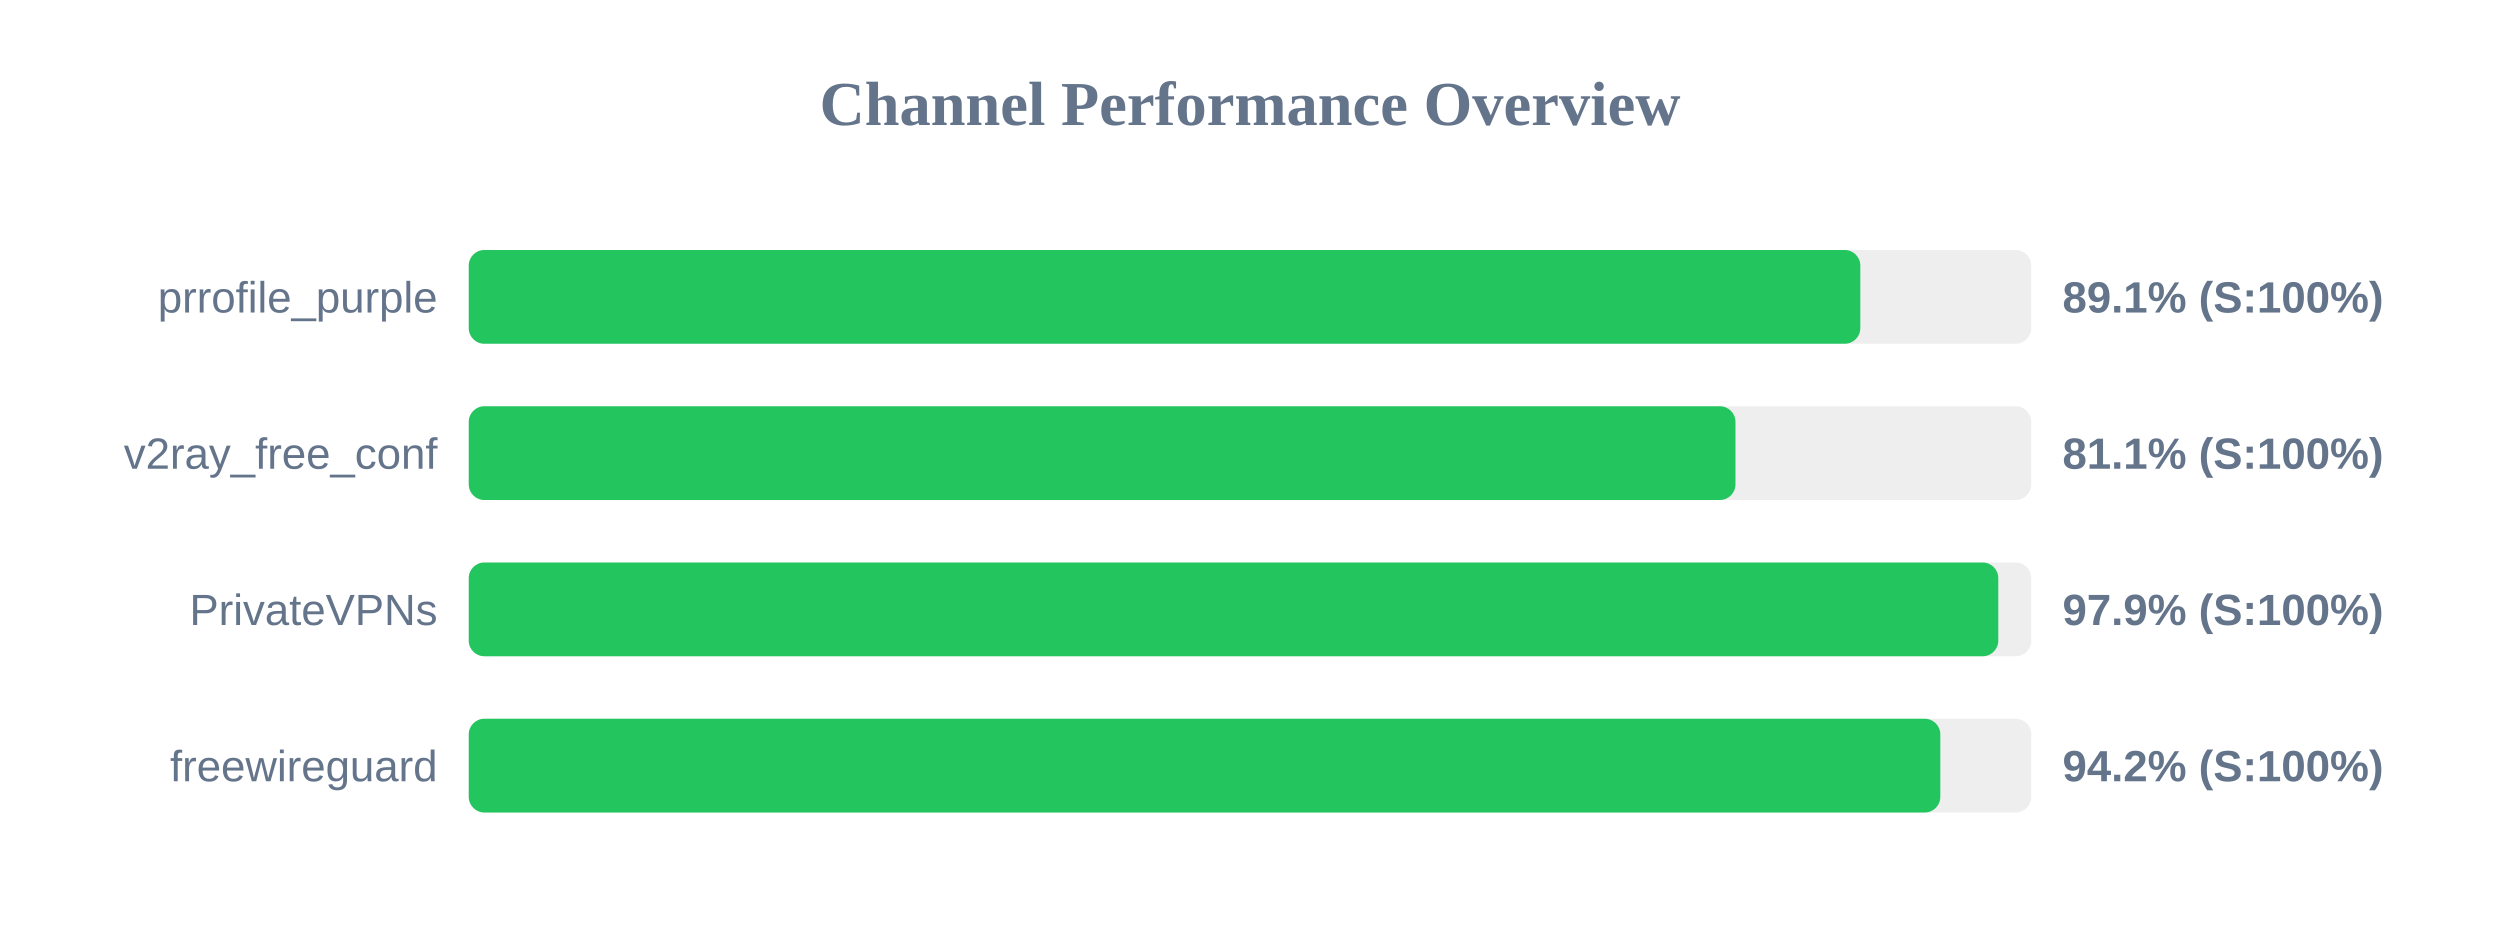
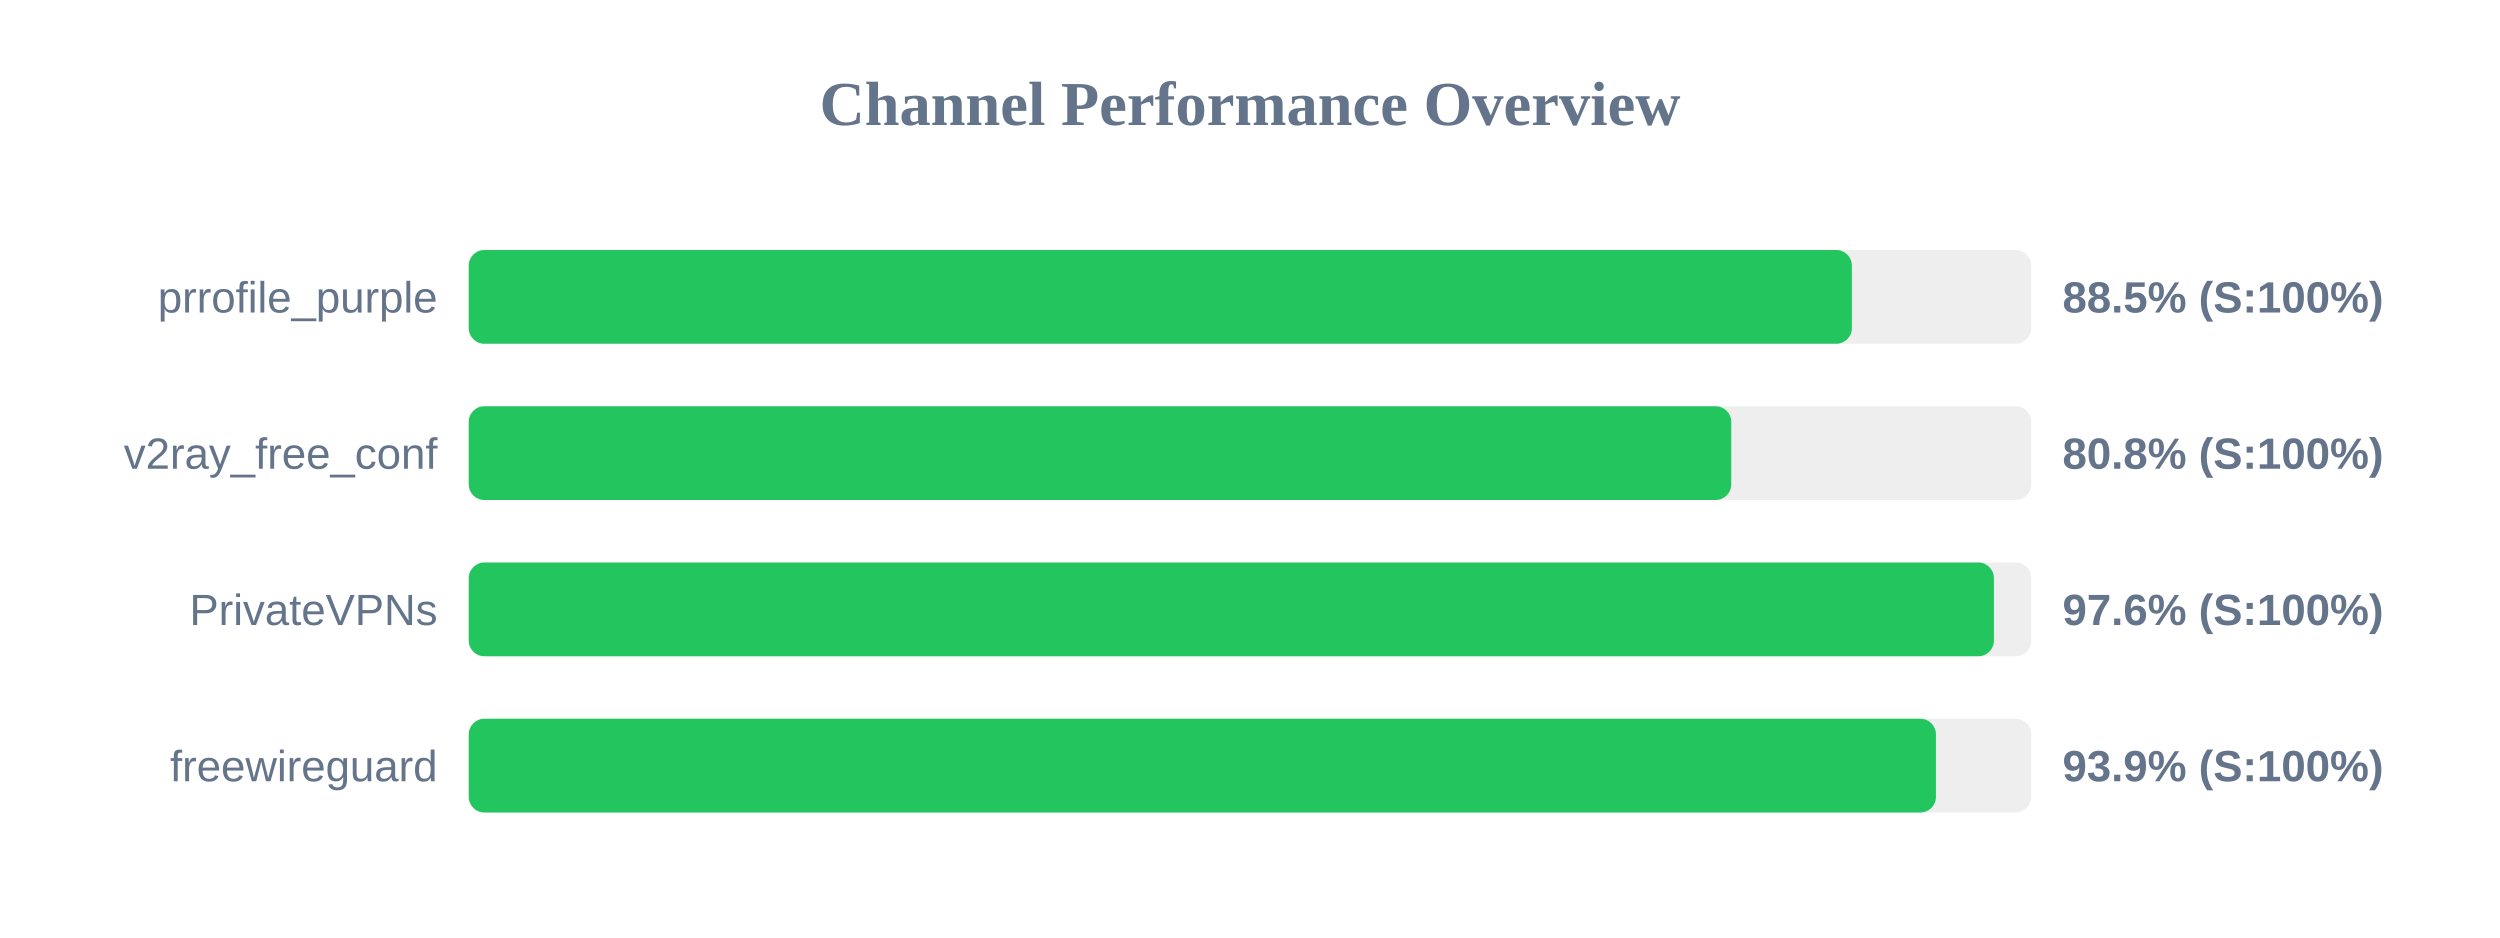
<svg xmlns="http://www.w3.org/2000/svg" width="800" height="300" version="1.1">
  <style>
        .row { font: 14px Arial; fill: #64748b; }
        .score { font: bold 14px Arial; fill: #64748b; }
    </style>
  <text x="400" y="40" text-anchor="middle" font-size="20px" font-weight="bold" fill="#64748b">Channel Performance Overview</text>
  <rect x="150" y="80" width="500" height="30" fill="#eee" rx="5" />
-   <rect x="150" y="80" width="445.3" height="30" fill="#22c55e" rx="5" />
+   <rect x="150" y="80" width="442.6" height="30" fill="#22c55e" rx="5" />
  <text x="140" y="100" text-anchor="end" class="row">prrofile_purple</text>
-   <text x="660" y="100" text-anchor="start" class="score">89.1% (S:100%)</text>
+   <text x="660" y="100" text-anchor="start" class="score">88.5% (S:100%)</text>
  <rect x="150" y="130" width="500" height="30" fill="#eee" rx="5" />
-   <rect x="150" y="130" width="405.35" height="30" fill="#22c55e" rx="5" />
+   <rect x="150" y="130" width="404.0" height="30" fill="#22c55e" rx="5" />
  <text x="140" y="150" text-anchor="end" class="row">v2ray_free_conf</text>
-   <text x="660" y="150" text-anchor="start" class="score">81.1% (S:100%)</text>
+   <text x="660" y="150" text-anchor="start" class="score">80.8% (S:100%)</text>
  <rect x="150" y="180" width="500" height="30" fill="#eee" rx="5" />
-   <rect x="150" y="180" width="489.45" height="30" fill="#22c55e" rx="5" />
+   <rect x="150" y="180" width="488.05" height="30" fill="#22c55e" rx="5" />
  <text x="140" y="200" text-anchor="end" class="row">PrivateVPNs</text>
-   <text x="660" y="200" text-anchor="start" class="score">97.9% (S:100%)</text>
+   <text x="660" y="200" text-anchor="start" class="score">97.6% (S:100%)</text>
  <rect x="150" y="230" width="500" height="30" fill="#eee" rx="5" />
-   <rect x="150" y="230" width="470.9" height="30" fill="#22c55e" rx="5" />
+   <rect x="150" y="230" width="469.5" height="30" fill="#22c55e" rx="5" />
  <text x="140" y="250" text-anchor="end" class="row">freewireguard</text>
-   <text x="660" y="250" text-anchor="start" class="score">94.2% (S:100%)</text>
+   <text x="660" y="250" text-anchor="start" class="score">93.9% (S:100%)</text>
</svg>
